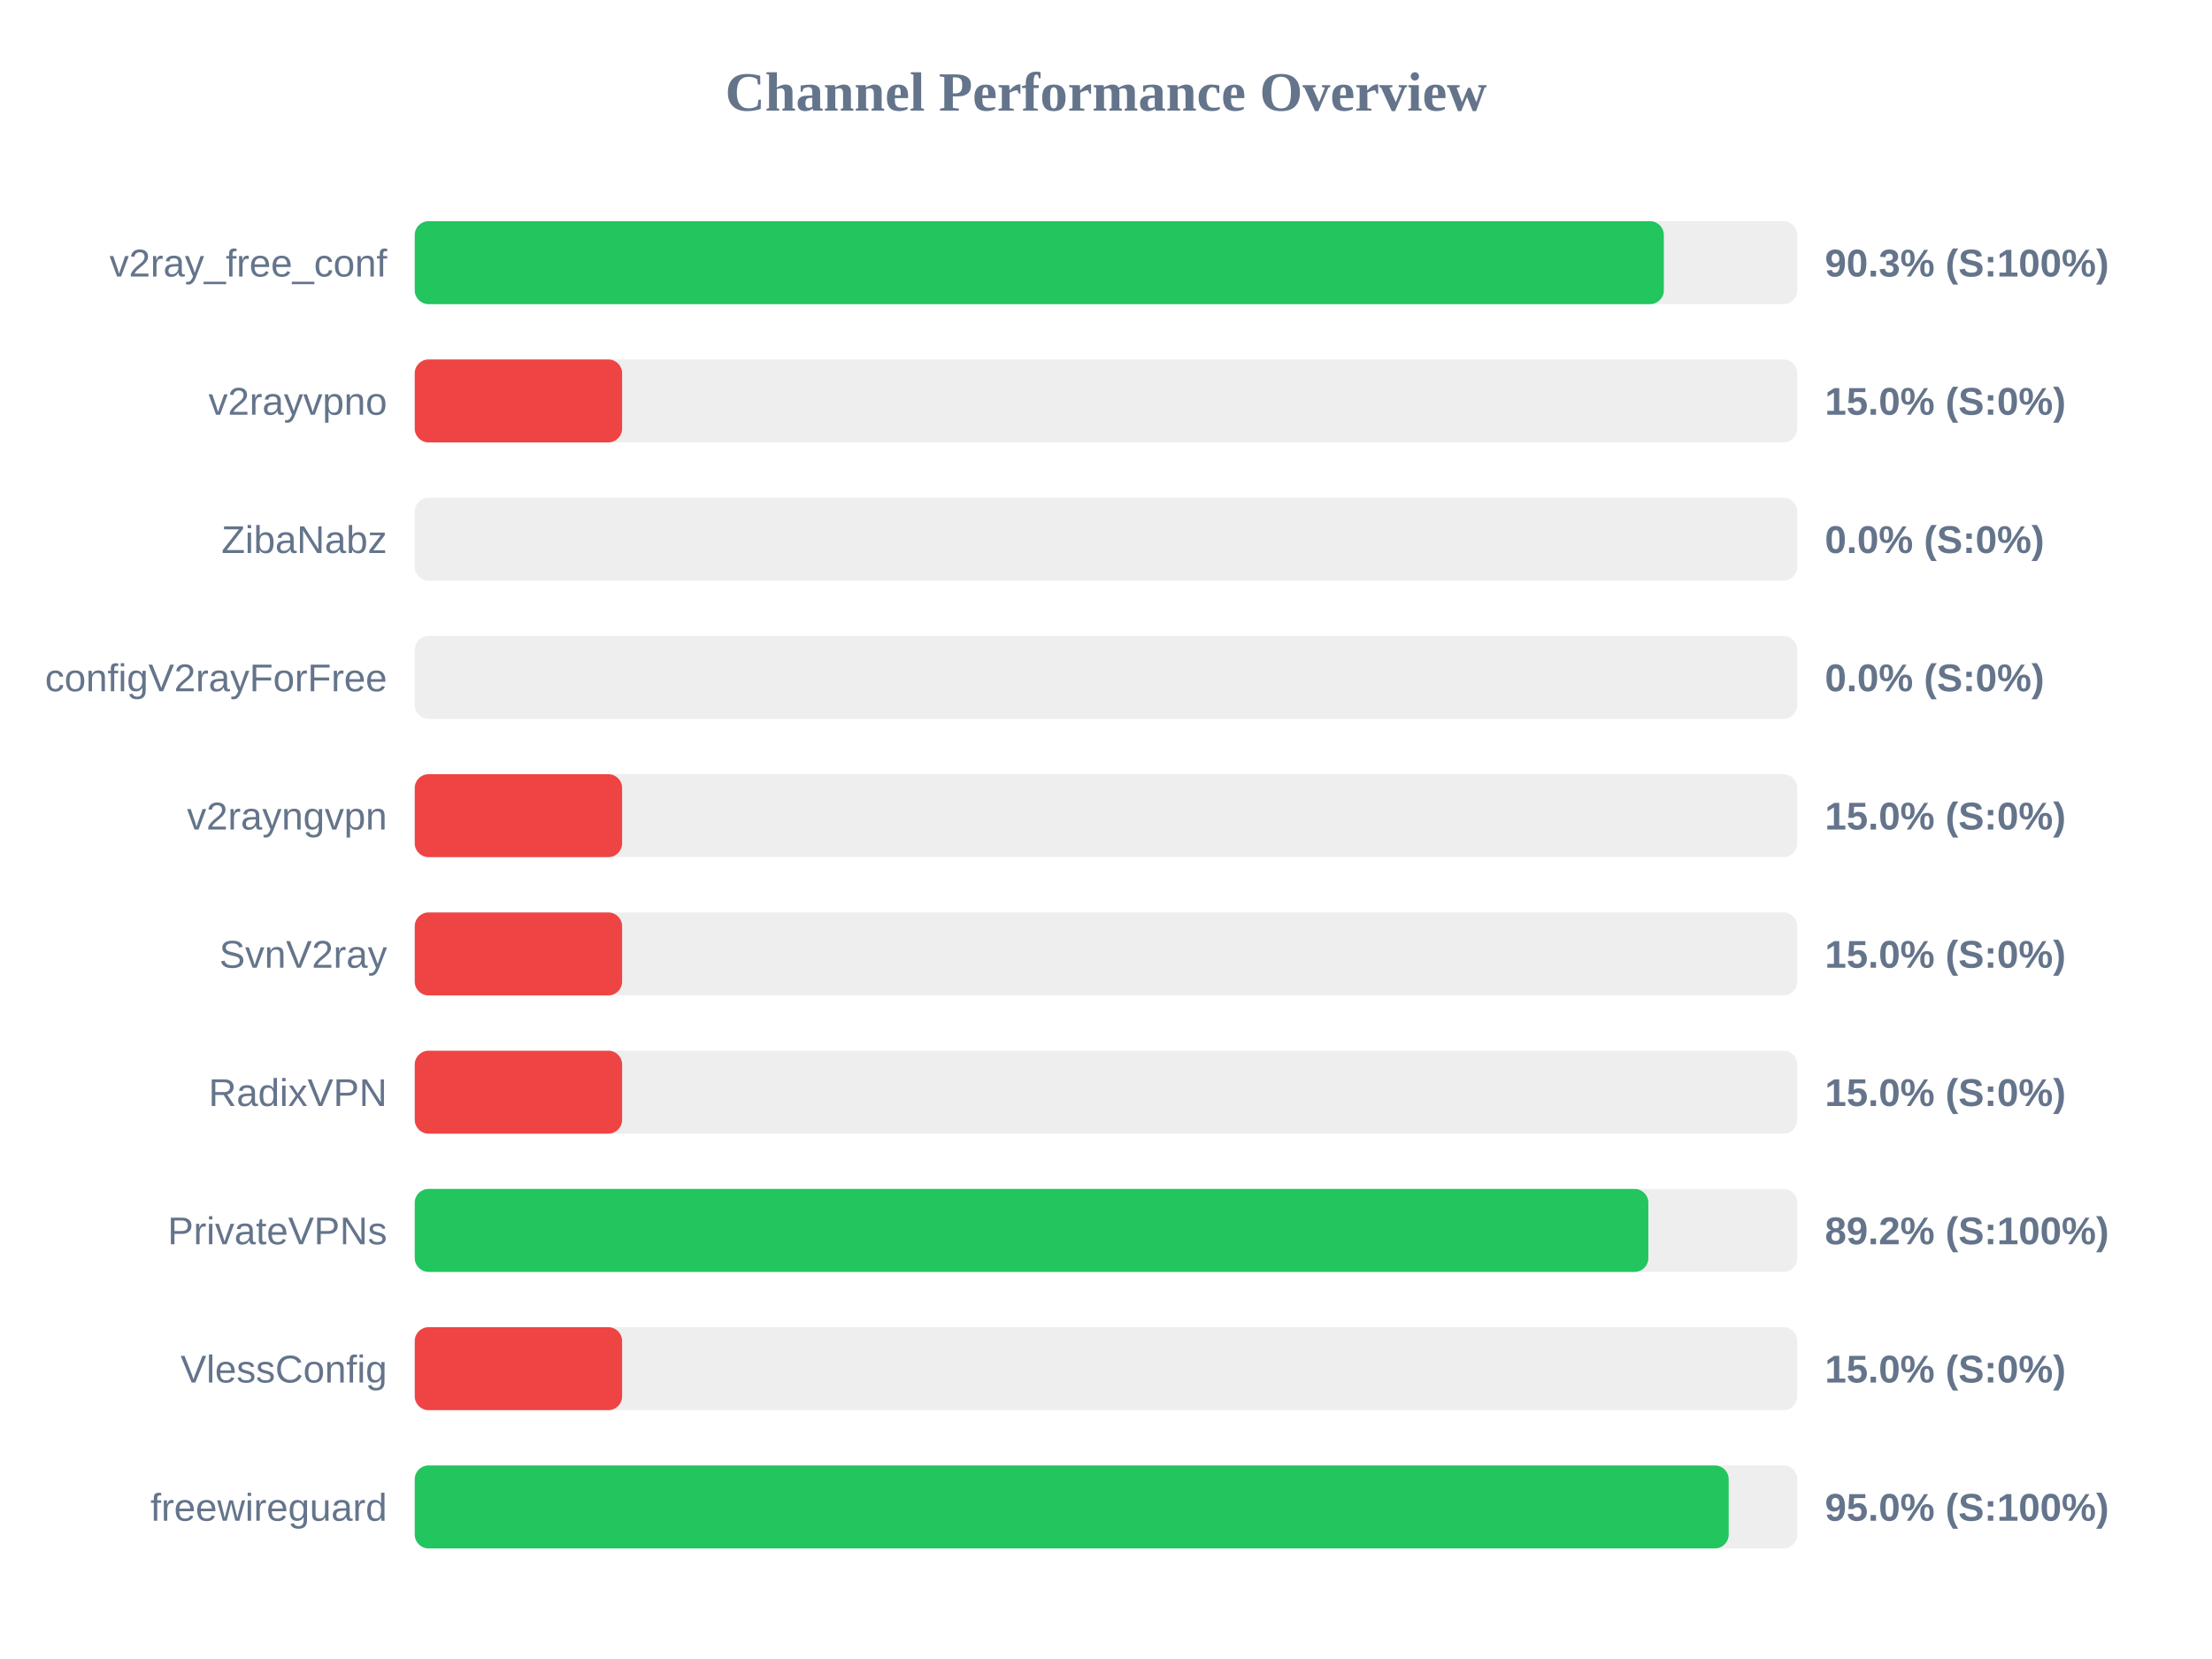
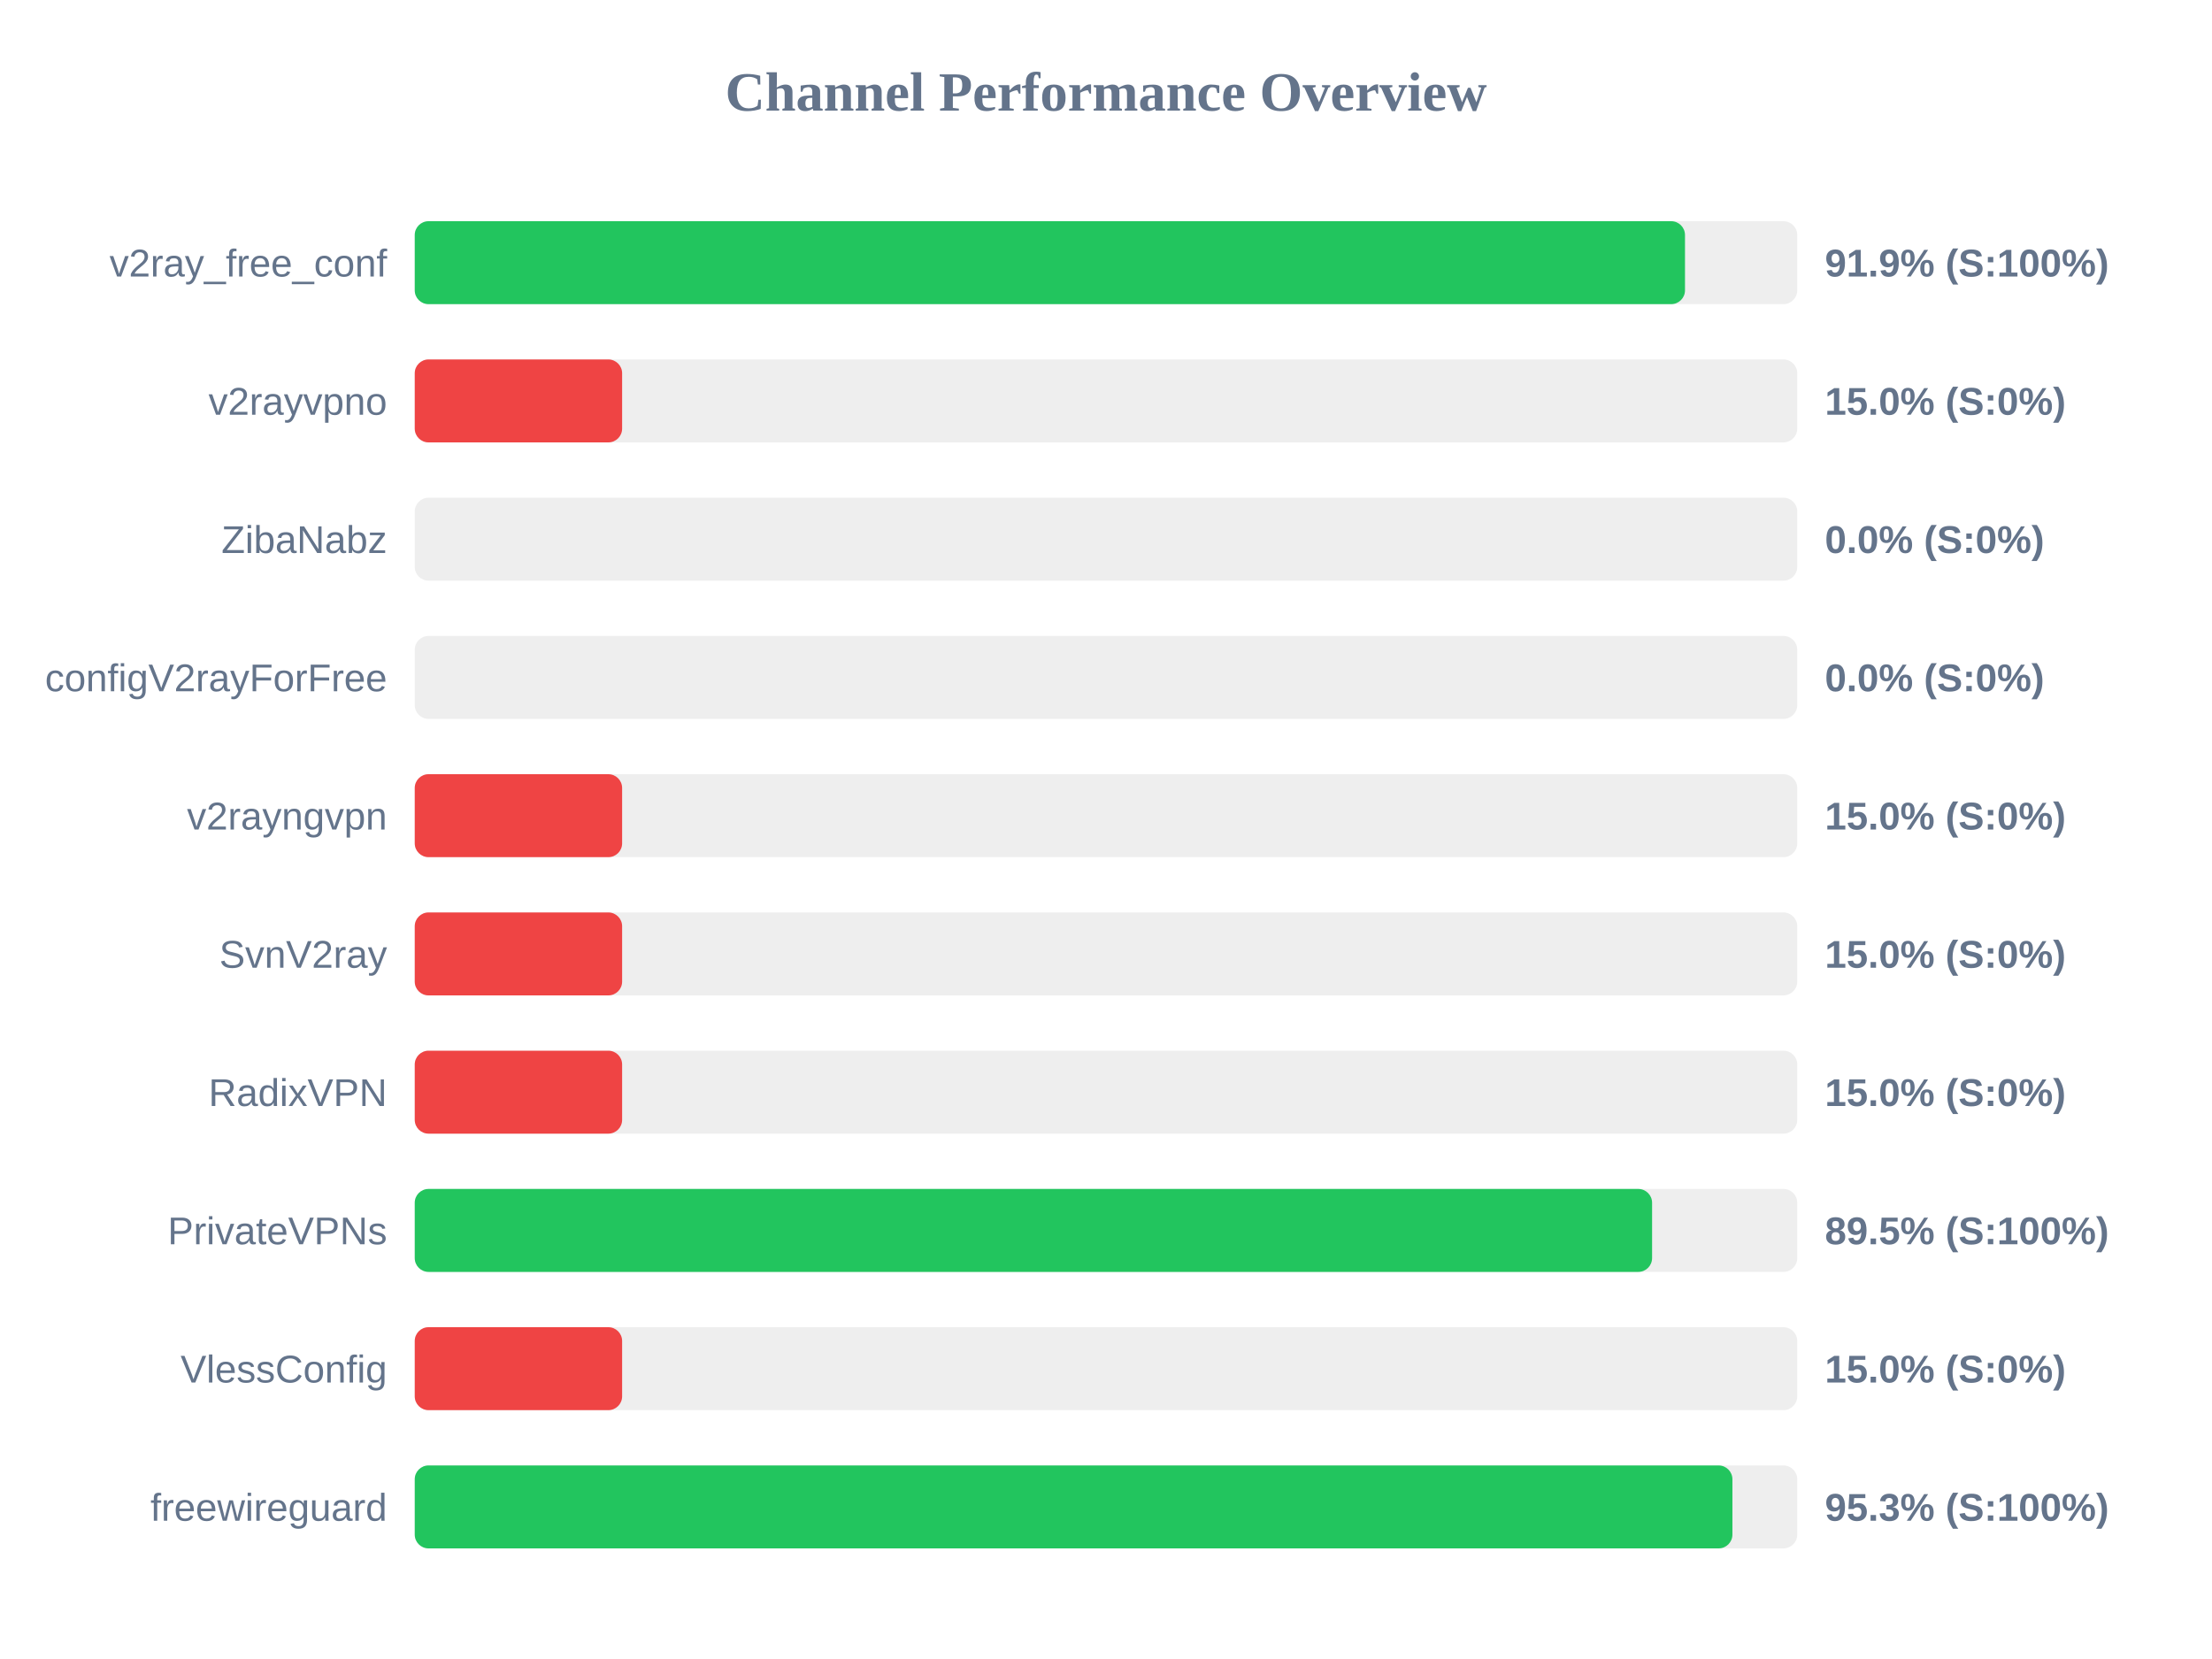
<svg xmlns="http://www.w3.org/2000/svg" width="800" height="600" version="1.1">
  <style>
        .row { font: 14px Arial; fill: #64748b; }
        .score { font: bold 14px Arial; fill: #64748b; }
    </style>
  <text x="400" y="40" text-anchor="middle" font-size="20px" font-weight="bold" fill="#64748b">Channel Performance Overview</text>
  <rect x="150" y="80" width="500" height="30" fill="#eee" rx="5" />
-   <rect x="150" y="80" width="451.75" height="30" fill="#22c55e" rx="5" />
+   <rect x="150" y="80" width="459.4" height="30" fill="#22c55e" rx="5" />
  <text x="140" y="100" text-anchor="end" class="row">v2ray_free_conf</text>
-   <text x="660" y="100" text-anchor="start" class="score">90.3% (S:100%)</text>
+   <text x="660" y="100" text-anchor="start" class="score">91.9% (S:100%)</text>
  <rect x="150" y="130" width="500" height="30" fill="#eee" rx="5" />
  <rect x="150" y="130" width="75.0" height="30" fill="#ef4444" rx="5" />
  <text x="140" y="150" text-anchor="end" class="row">v2rayvpno</text>
  <text x="660" y="150" text-anchor="start" class="score">15.0% (S:0%)</text>
  <rect x="150" y="180" width="500" height="30" fill="#eee" rx="5" />
  <rect x="150" y="180" width="0.0" height="30" fill="#ef4444" rx="5" />
  <text x="140" y="200" text-anchor="end" class="row">ZibaNabz</text>
  <text x="660" y="200" text-anchor="start" class="score">0.0% (S:0%)</text>
  <rect x="150" y="230" width="500" height="30" fill="#eee" rx="5" />
  <rect x="150" y="230" width="0.0" height="30" fill="#ef4444" rx="5" />
  <text x="140" y="250" text-anchor="end" class="row">configV2rayForFree</text>
  <text x="660" y="250" text-anchor="start" class="score">0.0% (S:0%)</text>
  <rect x="150" y="280" width="500" height="30" fill="#eee" rx="5" />
  <rect x="150" y="280" width="75.0" height="30" fill="#ef4444" rx="5" />
  <text x="140" y="300" text-anchor="end" class="row">v2rayngvpn</text>
  <text x="660" y="300" text-anchor="start" class="score">15.0% (S:0%)</text>
  <rect x="150" y="330" width="500" height="30" fill="#eee" rx="5" />
  <rect x="150" y="330" width="75.0" height="30" fill="#ef4444" rx="5" />
  <text x="140" y="350" text-anchor="end" class="row">SvnV2ray</text>
  <text x="660" y="350" text-anchor="start" class="score">15.0% (S:0%)</text>
  <rect x="150" y="380" width="500" height="30" fill="#eee" rx="5" />
  <rect x="150" y="380" width="75.0" height="30" fill="#ef4444" rx="5" />
  <text x="140" y="400" text-anchor="end" class="row">RadixVPN</text>
  <text x="660" y="400" text-anchor="start" class="score">15.0% (S:0%)</text>
  <rect x="150" y="430" width="500" height="30" fill="#eee" rx="5" />
-   <rect x="150" y="430" width="446.15" height="30" fill="#22c55e" rx="5" />
+   <rect x="150" y="430" width="447.5" height="30" fill="#22c55e" rx="5" />
  <text x="140" y="450" text-anchor="end" class="row">PrivateVPNs</text>
-   <text x="660" y="450" text-anchor="start" class="score">89.2% (S:100%)</text>
+   <text x="660" y="450" text-anchor="start" class="score">89.5% (S:100%)</text>
  <rect x="150" y="480" width="500" height="30" fill="#eee" rx="5" />
  <rect x="150" y="480" width="75.0" height="30" fill="#ef4444" rx="5" />
  <text x="140" y="500" text-anchor="end" class="row">VlessConfig</text>
  <text x="660" y="500" text-anchor="start" class="score">15.0% (S:0%)</text>
  <rect x="150" y="530" width="500" height="30" fill="#eee" rx="5" />
-   <rect x="150" y="530" width="475.2" height="30" fill="#22c55e" rx="5" />
+   <rect x="150" y="530" width="476.55" height="30" fill="#22c55e" rx="5" />
  <text x="140" y="550" text-anchor="end" class="row">freewireguard</text>
-   <text x="660" y="550" text-anchor="start" class="score">95.0% (S:100%)</text>
+   <text x="660" y="550" text-anchor="start" class="score">95.3% (S:100%)</text>
</svg>
